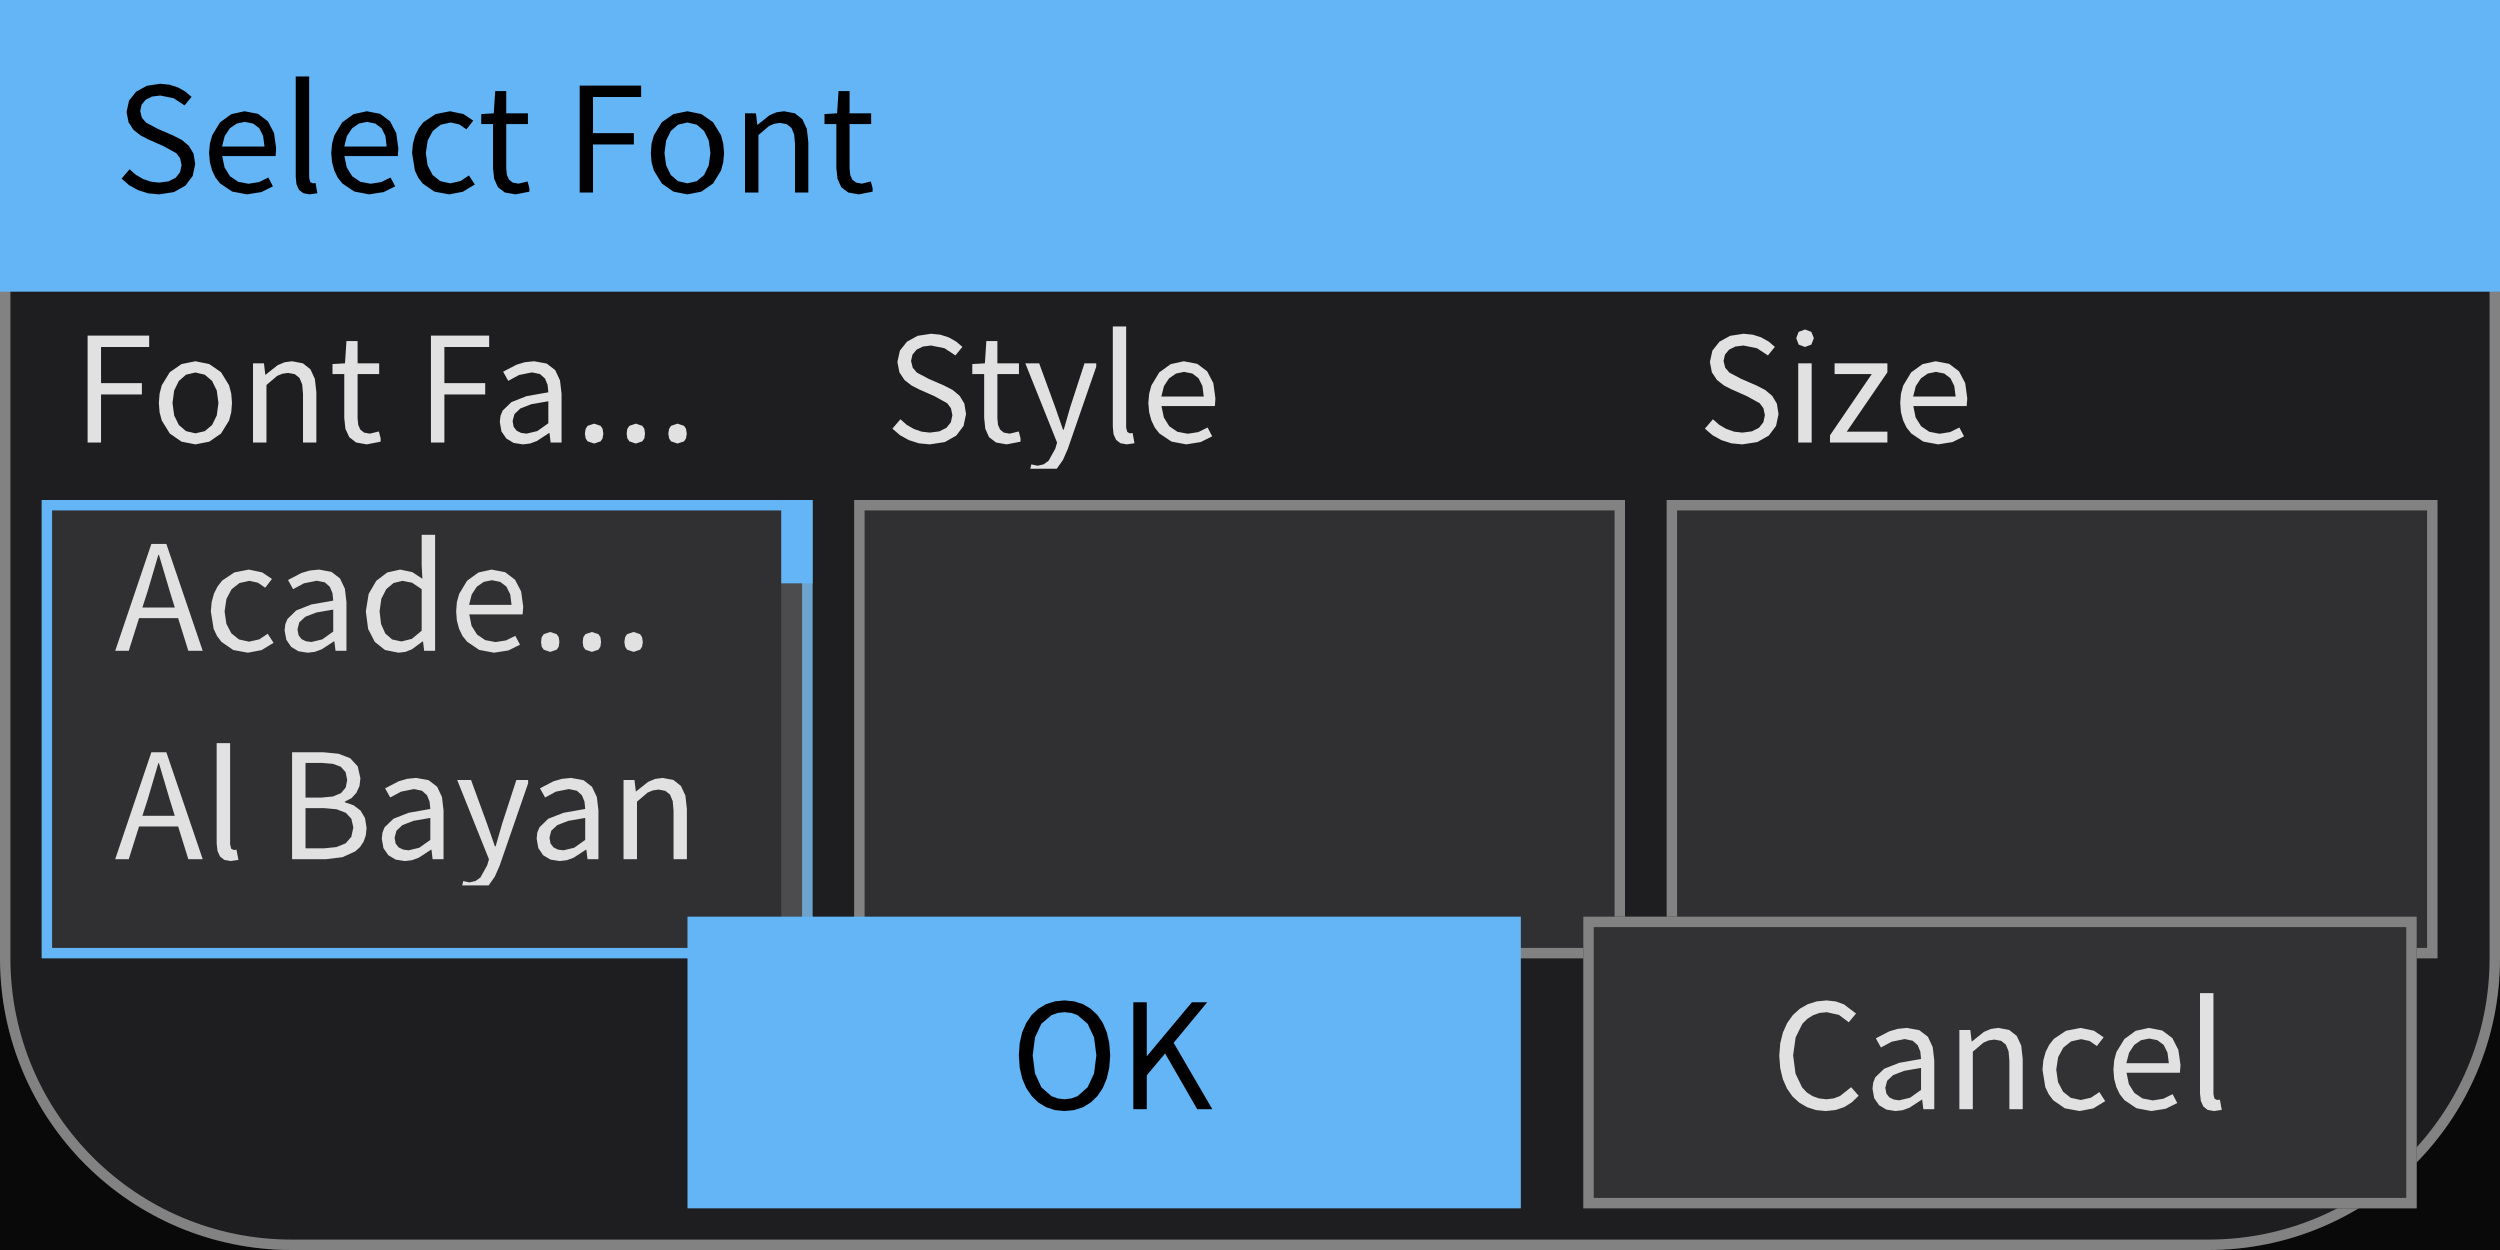
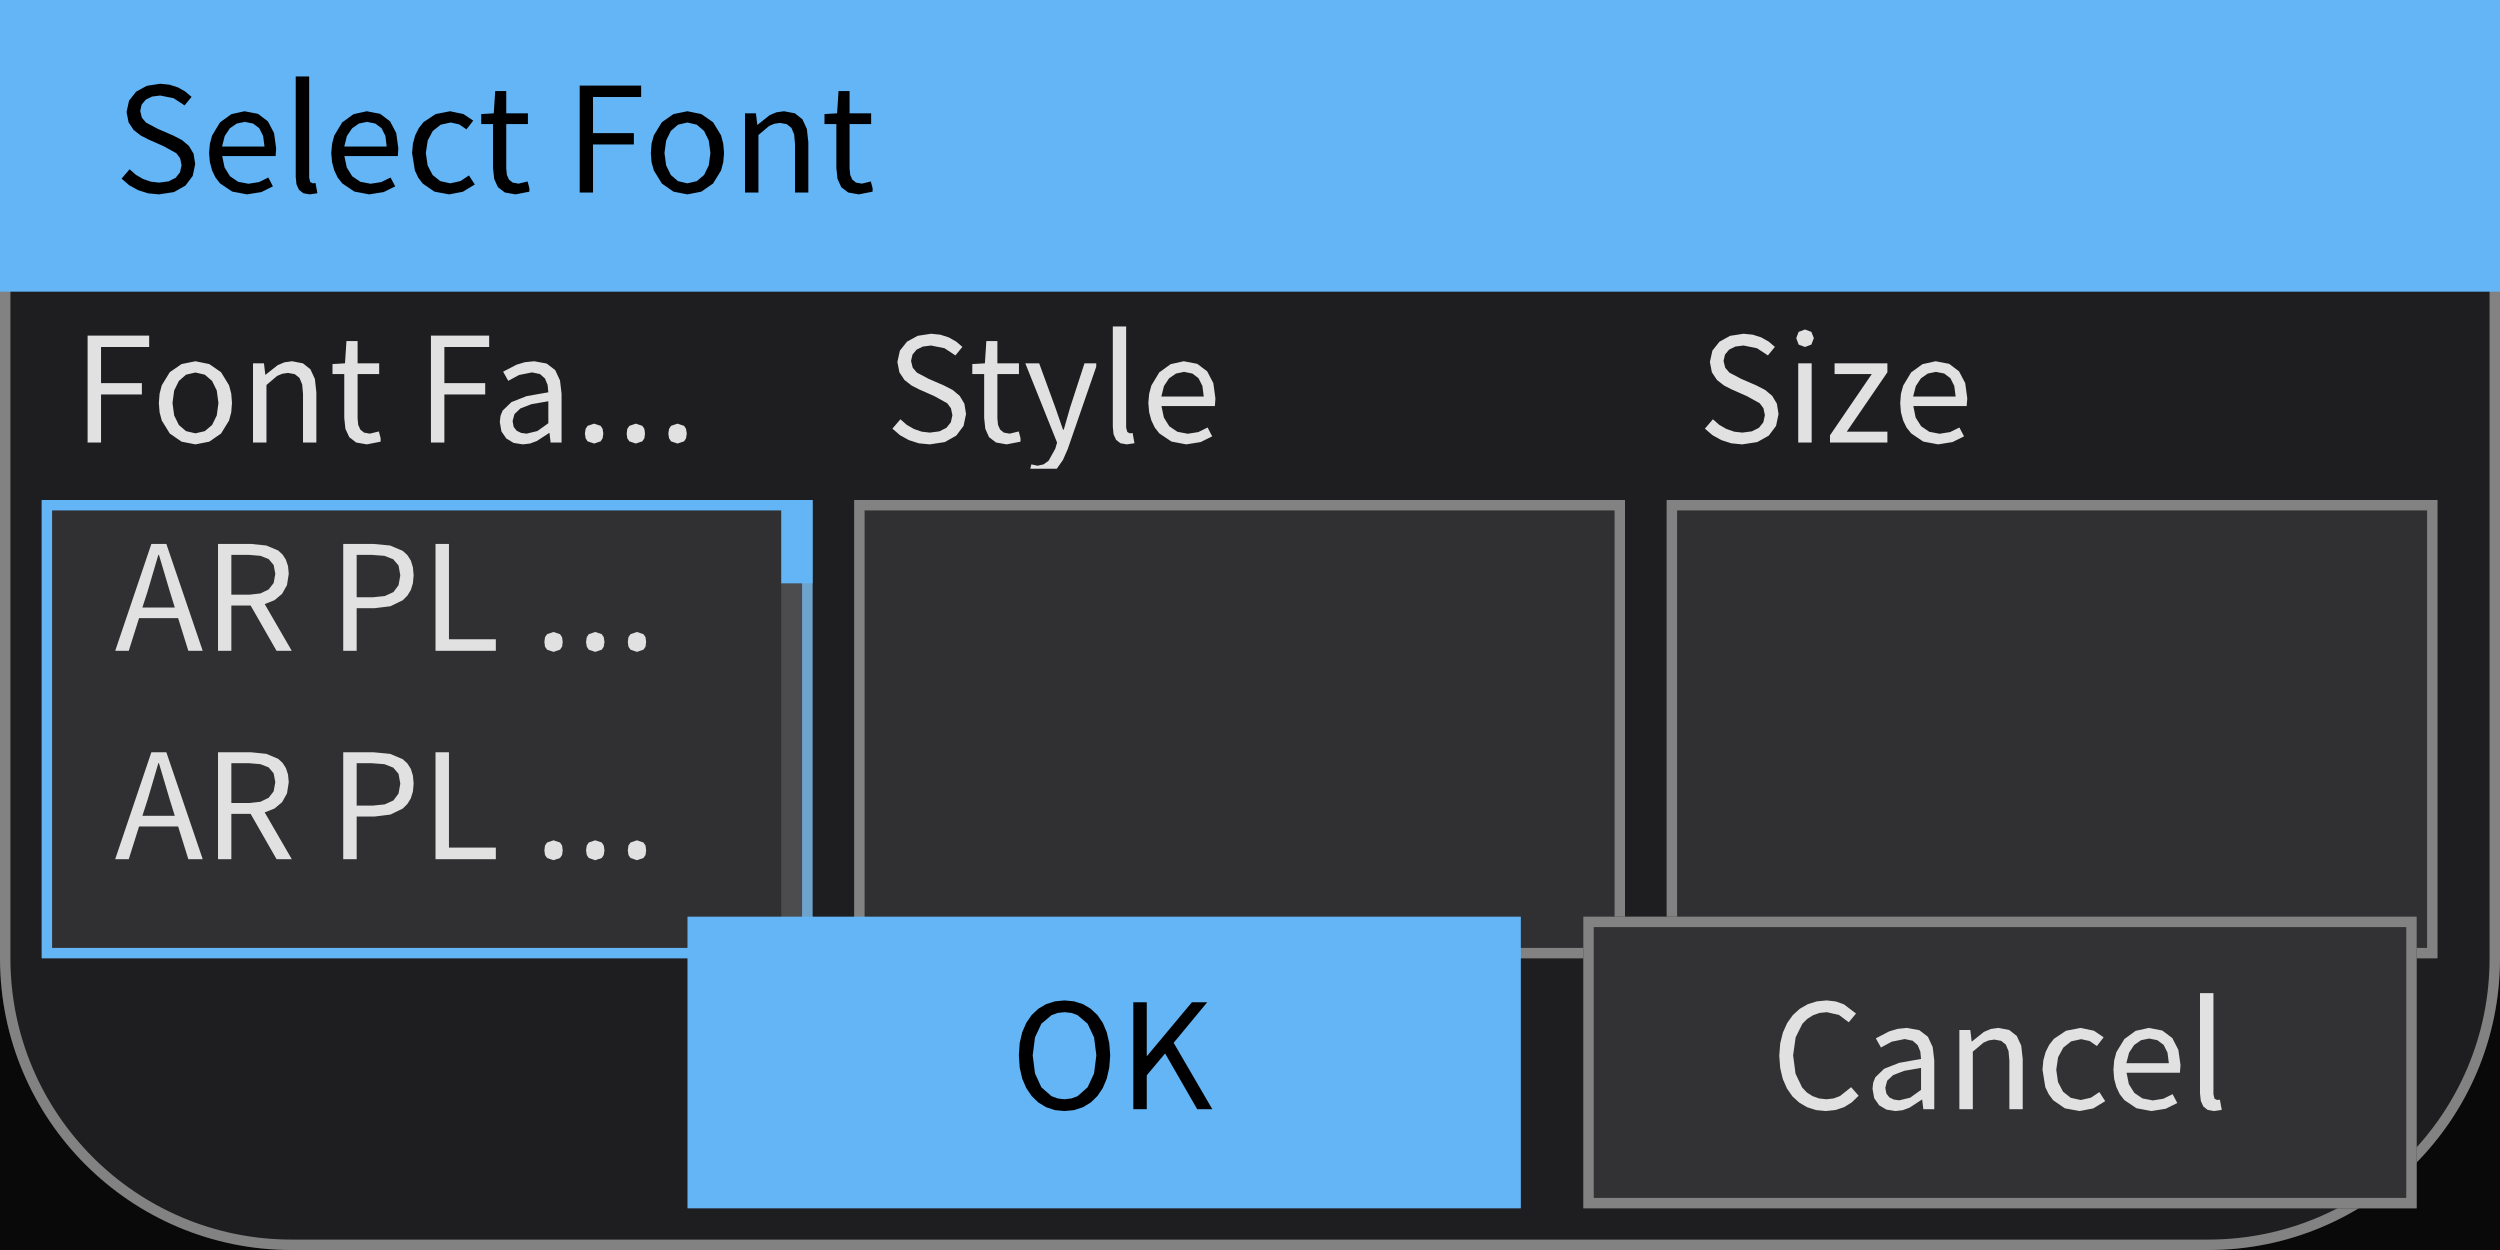
<svg xmlns="http://www.w3.org/2000/svg" width="240" height="120" viewBox="0 0 240 120">
  <rect x="0" y="0" width="240" height="120" fill="rgba(18,18,18,1.00)" />
  <rect x="0" y="0" width="240" height="120" fill="rgba(0,0,0,0.51)" />
  <rect x="0" y="0" width="240" height="120" rx="28" ry="28" fill="rgba(30,30,33,1.00)" />
  <rect x="0.5" y="0.5" width="239" height="119" rx="27.5" ry="27.5" fill="none" stroke="rgba(130,130,130,1.00)" stroke-width="1" />
  <rect x="0" y="0" width="240" height="28" fill="rgba(100,181,246,1.00)" />
  <path d="M18.74 15.75L18.58 14.75L18.13 14.00L17.46 13.44L16.63 13.01L15.17 12.38L14.02 11.77L13.62 11.30L13.46 10.65L13.60 10.04L13.99 9.57L14.59 9.27L15.38 9.17L16.67 9.43L17.72 10.12L18.39 9.30L17.79 8.79L17.08 8.39L16.27 8.13L15.38 8.04L14.09 8.24L13.07 8.80L12.39 9.66L12.15 10.75L12.34 11.74L12.83 12.48L13.51 13.01L14.23 13.38L15.70 14.03L16.93 14.71L17.29 15.19L17.43 15.86L17.28 16.54L16.86 17.07L16.18 17.41L15.27 17.53L14.48 17.44L13.73 17.18L13.04 16.78L12.44 16.25L11.67 17.15L12.40 17.78L13.25 18.25L14.21 18.56L15.26 18.66L15.26 18.66L16.70 18.44L17.80 17.82L18.50 16.89ZM24.87 17.48L23.85 17.64L22.86 17.45L22.08 16.92L21.56 16.08L21.33 14.98L26.46 14.98L26.51 14.25L26.31 12.78L25.72 11.65L24.77 10.93L23.47 10.68L22.21 10.96L21.12 11.75L20.36 13.01L20.15 13.80L20.07 14.69L20.15 15.58L20.36 16.36L20.69 17.05L21.13 17.61L22.29 18.39L23.71 18.66L23.71 18.66L25.09 18.44L26.20 17.89L25.76 17.04ZM23.50 11.70L24.30 11.86L24.89 12.31L25.26 13.05L25.39 14.07L21.32 14.07L21.57 13.06L22.06 12.32L22.73 11.86ZM29.78 17.47L29.68 17.05L29.68 7.34L28.39 7.34L28.39 16.97L28.46 17.69L28.70 18.22L29.12 18.55L29.73 18.66L29.73 18.66L30.47 18.55L30.29 17.57L30.03 17.60ZM36.60 17.48L35.58 17.64L34.59 17.45L33.81 16.92L33.29 16.08L33.06 14.98L38.19 14.98L38.24 14.25L38.04 12.78L37.45 11.65L36.50 10.93L35.21 10.68L33.94 10.96L32.85 11.75L32.09 13.01L31.88 13.80L31.80 14.69L31.88 15.58L32.09 16.36L32.42 17.05L32.86 17.61L34.02 18.39L35.44 18.66L35.44 18.66L36.83 18.44L37.94 17.89L37.49 17.04ZM35.23 11.70L36.03 11.86L36.63 12.31L37.00 13.05L37.12 14.07L33.05 14.07L33.30 13.06L33.80 12.32L34.46 11.86ZM44.21 17.38L43.23 17.60L42.27 17.39L41.53 16.80L41.05 15.88L40.88 14.69L41.06 13.49L41.55 12.57L42.31 11.97L43.27 11.76L44.08 11.94L44.78 12.42L45.43 11.58L44.49 10.95L43.21 10.68L41.82 10.95L40.65 11.73L40.20 12.31L39.86 12.99L39.64 13.79L39.56 14.69L39.83 16.37L40.15 17.05L40.58 17.62L41.71 18.40L43.12 18.66L43.12 18.66L44.43 18.41L45.58 17.71L45.02 16.84ZM49.78 17.63L49.22 17.53L48.86 17.24L48.66 16.79L48.60 16.17L48.60 11.91L50.68 11.91L50.68 10.88L48.60 10.88L48.60 8.74L47.54 8.74L47.40 10.88L46.20 10.95L46.20 11.91L47.33 11.91L47.33 16.13L47.44 17.17L47.80 17.97L48.47 18.48L49.49 18.66L49.49 18.66L50.82 18.40L50.82 18.07L50.65 17.42ZM60.85 12.78L56.93 12.78L56.93 9.31L61.55 9.31L61.55 8.22L55.65 8.22L55.65 18.48L56.93 18.48L56.93 13.87L60.85 13.87ZM69.43 15.58L69.51 14.69L69.43 13.79L69.22 12.99L68.45 11.73L67.33 10.95L65.99 10.68L64.66 10.95L63.54 11.73L62.77 12.99L62.55 13.79L62.48 14.69L62.55 15.58L62.77 16.37L63.54 17.62L64.66 18.40L65.99 18.66L65.99 18.66L67.33 18.40L68.45 17.62L69.22 16.37ZM63.79 14.69L63.95 13.49L64.40 12.57L65.09 11.97L65.99 11.76L66.89 11.97L67.59 12.57L68.04 13.49L68.20 14.69L68.04 15.88L67.59 16.80L66.89 17.39L65.99 17.60L65.99 17.60L65.09 17.39L64.40 16.80L63.95 15.88ZM74.33 11.88L74.88 11.80L75.53 11.92L75.98 12.28L76.24 12.91L76.32 13.83L76.32 18.48L77.60 18.48L77.60 13.66L77.46 12.38L77.03 11.45L76.31 10.88L75.27 10.68L74.54 10.78L73.88 11.06L72.73 11.98L72.70 11.98L72.57 10.88L71.52 10.88L71.52 18.48L72.81 18.48L72.81 12.96L73.84 12.09ZM82.74 17.63L82.18 17.53L81.82 17.24L81.62 16.79L81.56 16.17L81.56 11.91L83.63 11.91L83.63 10.88L81.56 10.88L81.56 8.74L80.50 8.74L80.36 10.88L79.15 10.95L79.15 11.91L80.29 11.91L80.29 16.13L80.40 17.17L80.76 17.97L81.43 18.48L82.44 18.66L82.44 18.66L83.77 18.40L83.77 18.07L83.60 17.42Z" fill="rgba(0,0,0,1.00)" fill-rule="nonzero" data-text="1" />
  <path d="M13.62 36.78L9.70 36.78L9.70 33.31L14.32 33.31L14.32 32.22L8.41 32.22L8.41 42.48L9.70 42.48L9.70 37.87L13.62 37.87ZM22.20 39.58L22.27 38.69L22.20 37.79L21.99 36.99L21.22 35.73L20.09 34.95L18.76 34.68L17.43 34.95L16.30 35.73L15.53 36.99L15.32 37.79L15.25 38.69L15.32 39.58L15.53 40.37L16.30 41.62L17.43 42.40L18.76 42.66L18.76 42.66L20.09 42.40L21.22 41.62L21.99 40.37ZM16.56 38.69L16.72 37.49L17.17 36.57L17.86 35.97L18.76 35.76L19.66 35.97L20.36 36.57L20.81 37.49L20.97 38.69L20.81 39.88L20.36 40.80L19.66 41.39L18.76 41.60L18.76 41.60L17.86 41.39L17.17 40.80L16.72 39.88ZM27.10 35.88L27.65 35.80L28.30 35.92L28.75 36.28L29.01 36.91L29.09 37.83L29.09 42.48L30.37 42.48L30.37 37.66L30.23 36.38L29.80 35.45L29.08 34.88L28.04 34.68L27.31 34.78L26.65 35.06L25.49 35.98L25.47 35.98L25.34 34.88L24.29 34.88L24.29 42.48L25.58 42.48L25.58 36.96L26.60 36.09ZM35.50 41.63L34.95 41.53L34.59 41.24L34.39 40.79L34.33 40.17L34.33 35.91L36.40 35.91L36.40 34.88L34.33 34.88L34.33 32.74L33.26 32.74L33.12 34.88L31.92 34.95L31.92 35.91L33.05 35.91L33.05 40.13L33.16 41.17L33.53 41.97L34.19 42.48L35.21 42.66L35.21 42.66L36.54 42.40L36.54 42.07L36.37 41.42ZM46.58 36.78L42.66 36.78L42.66 33.31L46.96 33.31L46.96 32.22L41.37 32.22L41.37 42.48L42.66 42.48L42.66 37.87L46.58 37.87ZM52.75 41.57L52.86 42.48L53.91 42.48L53.91 37.80L53.76 36.52L53.30 35.53L52.48 34.90L51.28 34.68L50.39 34.77L49.59 35.01L48.30 35.68L48.79 36.56L49.83 36.00L51.07 35.75L51.84 35.91L52.32 36.34L52.57 36.95L52.64 37.66L50.55 38.03L49.10 38.60L48.25 39.42L48.05 39.92L47.98 40.51L48.14 41.42L48.61 42.10L49.31 42.52L50.19 42.66L50.19 42.66L50.88 42.58L51.53 42.34L52.71 41.57ZM49.21 40.42L49.39 39.75L49.96 39.21L51.02 38.80L52.64 38.52L52.64 40.63L51.59 41.38L50.55 41.63L50.55 41.63L50.03 41.56L49.60 41.35L49.31 40.98ZM64.23 41.17L64.42 40.88L65.04 40.67L65.67 40.88L65.86 41.17L65.93 41.63L65.86 42.08L65.67 42.37L65.04 42.58L65.04 42.58L64.42 42.37L64.23 42.08L64.16 41.63ZM56.22 41.17L56.41 40.88L57.04 40.67L57.66 40.88L57.85 41.17L57.92 41.63L57.85 42.08L57.66 42.37L57.04 42.58L57.04 42.58L56.41 42.37L56.22 42.08L56.15 41.63ZM60.22 41.17L60.42 40.88L61.04 40.67L61.66 40.88L61.86 41.17L61.92 41.63L61.86 42.08L61.66 42.37L61.04 42.58L61.04 42.58L60.42 42.37L60.22 42.08L60.16 41.63Z" fill="rgba(225,225,225,1.00)" fill-rule="nonzero" data-text="1" />
  <rect x="4" y="48" width="74" height="44" fill="rgba(48,48,51,1.00)" />
  <rect x="4.5" y="48.5" width="73" height="43" fill="none" stroke="rgba(100,181,246,1.00)" stroke-width="1" />
  <path d="M92.74 39.75L92.58 38.75L92.13 38.00L91.46 37.44L90.63 37.01L89.17 36.38L88.02 35.77L87.62 35.30L87.46 34.65L87.60 34.04L87.99 33.57L88.59 33.27L89.38 33.17L90.67 33.43L91.72 34.12L92.39 33.30L91.79 32.79L91.08 32.39L90.27 32.13L89.38 32.04L88.09 32.24L87.07 32.80L86.39 33.66L86.15 34.75L86.34 35.74L86.83 36.48L87.51 37.01L88.23 37.38L89.70 38.03L90.93 38.71L91.29 39.19L91.43 39.86L91.28 40.54L90.86 41.07L90.18 41.41L89.27 41.53L88.48 41.44L87.73 41.18L87.04 40.78L86.44 40.25L85.67 41.15L86.40 41.78L87.25 42.25L88.21 42.56L89.26 42.66L89.26 42.66L90.70 42.44L91.80 41.82L92.50 40.89ZM96.93 41.63L96.37 41.53L96.01 41.24L95.81 40.79L95.75 40.17L95.75 35.91L97.82 35.91L97.82 34.88L95.75 34.88L95.75 32.74L94.69 32.74L94.55 34.88L93.34 34.95L93.34 35.91L94.48 35.91L94.48 40.13L94.59 41.17L94.95 41.97L95.62 42.48L96.63 42.66L96.63 42.66L97.97 42.40L97.97 42.07L97.80 41.42ZM102.50 43.12L105.24 35.20L105.24 34.88L104.11 34.88L102.74 39.09L102.12 41.25L102.05 41.25L101.30 39.09L99.76 34.88L98.43 34.88L101.48 42.49L101.31 43.07L100.66 44.24L100.18 44.58L99.60 44.71L99.01 44.58L98.91 45.00L101.44 45.00L101.45 45.00L102.04 44.16ZM108.22 41.47L108.11 41.05L108.11 31.34L106.83 31.34L106.83 40.97L106.90 41.69L107.14 42.22L107.56 42.55L108.17 42.66L108.17 42.66L108.91 42.55L108.73 41.57L108.46 41.60ZM115.04 41.48L114.02 41.64L113.03 41.45L112.25 40.92L111.73 40.08L111.50 38.98L116.63 38.98L116.68 38.25L116.48 36.78L115.89 35.65L114.94 34.93L113.64 34.68L112.38 34.96L111.29 35.75L110.53 37.01L110.32 37.80L110.24 38.69L110.32 39.58L110.53 40.36L110.86 41.05L111.30 41.61L112.46 42.39L113.88 42.66L113.88 42.66L115.26 42.44L116.37 41.89L115.93 41.04ZM113.67 35.70L114.47 35.86L115.06 36.31L115.43 37.05L115.56 38.07L111.49 38.07L111.74 37.06L112.23 36.32L112.90 35.86Z" fill="rgba(225,225,225,1.00)" fill-rule="nonzero" data-text="1" />
  <rect x="82" y="48" width="74" height="44" fill="rgba(48,48,51,1.00)" />
  <rect x="82.5" y="48.5" width="73" height="43" fill="none" stroke="rgba(130,130,130,1.00)" stroke-width="1" />
  <path d="M170.74 39.75L170.58 38.75L170.13 38.00L169.46 37.44L168.63 37.01L167.17 36.38L166.02 35.77L165.62 35.30L165.46 34.65L165.60 34.04L165.99 33.57L166.59 33.27L167.38 33.17L168.67 33.43L169.72 34.12L170.39 33.30L169.79 32.79L169.08 32.39L168.27 32.13L167.38 32.04L166.09 32.24L165.07 32.80L164.39 33.66L164.15 34.75L164.34 35.74L164.83 36.48L165.51 37.01L166.23 37.38L167.70 38.03L168.93 38.71L169.29 39.19L169.43 39.86L169.28 40.54L168.86 41.07L168.18 41.41L167.27 41.53L166.48 41.44L165.73 41.18L165.04 40.78L164.44 40.25L163.67 41.15L164.40 41.78L165.25 42.25L166.21 42.56L167.26 42.66L167.26 42.66L168.70 42.44L169.80 41.82L170.50 40.89ZM172.63 42.48L173.92 42.48L173.92 34.88L172.63 34.88ZM173.28 31.63L172.67 31.86L172.44 32.46L172.67 33.08L173.28 33.31L173.28 33.31L173.89 33.08L174.13 32.46L173.89 31.86ZM181.19 35.74L181.19 34.88L176.12 34.88L176.12 35.91L179.69 35.91L175.68 41.79L175.68 42.48L181.19 42.48L181.19 41.44L177.29 41.44ZM187.21 41.48L186.20 41.64L185.21 41.45L184.43 40.92L183.90 40.08L183.68 38.98L188.80 38.98L188.86 38.25L188.66 36.78L188.07 35.65L187.12 34.93L185.82 34.68L184.56 34.96L183.47 35.75L182.71 37.01L182.49 37.80L182.42 38.69L182.49 39.58L182.70 40.36L183.03 41.05L183.48 41.61L184.63 42.39L186.06 42.66L186.06 42.66L187.44 42.44L188.55 41.89L188.10 41.04ZM185.85 35.70L186.65 35.86L187.24 36.31L187.61 37.05L187.74 38.07L183.66 38.07L183.92 37.06L184.41 36.32L185.07 35.86Z" fill="rgba(225,225,225,1.00)" fill-rule="nonzero" data-text="1" />
  <rect x="160" y="48" width="74" height="44" fill="rgba(48,48,51,1.00)" />
  <rect x="160.5" y="48.5" width="73" height="43" fill="none" stroke="rgba(130,130,130,1.00)" stroke-width="1" />
  <clipPath id="clip_0">
    <rect x="4" y="48" width="74" height="44" />
  </clipPath>
  <g clip-path="url(#clip_0)">
-     <path d="M18.08 62.48L19.46 62.48L15.97 52.22L14.53 52.22L11.06 62.48L12.36 62.48L13.35 59.34L17.10 59.34ZM16.29 56.74L16.78 58.32L13.67 58.32L14.18 56.74L15.20 53.27L15.26 53.27ZM24.89 61.38L23.91 61.60L22.95 61.39L22.21 60.80L21.73 59.88L21.56 58.69L21.74 57.49L22.23 56.57L22.99 55.97L23.95 55.76L24.76 55.94L25.46 56.42L26.11 55.58L25.17 54.95L23.89 54.68L22.50 54.95L21.33 55.73L20.88 56.31L20.54 56.99L20.32 57.79L20.24 58.69L20.51 60.37L20.83 61.05L21.26 61.62L22.39 62.40L23.80 62.66L23.80 62.66L25.11 62.41L26.26 61.71L25.70 60.84ZM32.10 61.57L32.21 62.48L33.26 62.48L33.26 57.80L33.11 56.52L32.64 55.53L31.82 54.90L30.63 54.68L29.74 54.77L28.93 55.01L27.65 55.68L28.14 56.56L29.17 56.00L30.42 55.75L31.19 55.91L31.67 56.34L31.92 56.95L31.99 57.66L29.89 58.03L28.44 58.60L27.60 59.42L27.39 59.92L27.32 60.51L27.49 61.42L27.95 62.10L28.65 62.52L29.54 62.66L29.54 62.66L30.22 62.58L30.87 62.34L32.06 61.57ZM28.56 60.42L28.73 59.75L29.31 59.21L30.37 58.80L31.99 58.52L31.99 60.63L30.94 61.38L29.90 61.63L29.90 61.63L29.37 61.56L28.94 61.35L28.66 60.98ZM40.61 61.58L40.72 62.48L41.77 62.48L41.77 51.34L40.48 51.34L40.48 54.26L40.55 55.56L39.57 54.92L38.41 54.68L37.17 54.96L36.12 55.76L35.39 57.02L35.12 58.69L35.34 60.38L35.98 61.62L36.96 62.40L38.26 62.66L38.26 62.66L38.92 62.58L39.53 62.34L40.57 61.58ZM36.44 58.67L36.61 57.48L37.08 56.56L37.78 55.97L38.64 55.76L39.56 55.94L40.48 56.56L40.48 60.55L39.54 61.33L38.54 61.58L38.54 61.58L37.65 61.39L36.99 60.82L36.58 59.90ZM48.58 61.48L47.57 61.64L46.58 61.45L45.80 60.92L45.27 60.08L45.05 58.98L50.17 58.98L50.23 58.25L50.03 56.78L49.44 55.65L48.49 54.93L47.19 54.68L45.93 54.96L44.84 55.75L44.08 57.01L43.86 57.80L43.79 58.69L43.86 59.58L44.07 60.36L44.40 61.05L44.85 61.61L46.00 62.39L47.43 62.66L47.43 62.66L48.81 62.44L49.92 61.89L49.47 61.04ZM47.22 55.70L48.02 55.86L48.61 56.31L48.98 57.05L49.11 58.07L45.03 58.07L45.29 57.06L45.78 56.32L46.44 55.86ZM60.01 61.17L60.20 60.88L60.83 60.67L61.45 60.88L61.64 61.17L61.71 61.63L61.64 62.08L61.45 62.37L60.83 62.58L60.83 62.58L60.20 62.37L60.01 62.08L59.94 61.63ZM52.00 61.17L52.20 60.88L52.82 60.67L53.44 60.88L53.64 61.17L53.70 61.63L53.64 62.08L53.44 62.37L52.82 62.58L52.82 62.58L52.20 62.37L52.00 62.08L51.94 61.63ZM56.00 61.17L56.20 60.88L56.82 60.67L57.45 60.88L57.64 61.17L57.70 61.63L57.64 62.08L57.45 62.37L56.82 62.58L56.82 62.58L56.20 62.37L56.00 62.08L55.94 61.63Z" fill="rgba(225,225,225,1.00)" fill-rule="nonzero" data-text="1" />
-     <path d="M18.08 82.48L19.46 82.48L15.97 72.22L14.53 72.22L11.06 82.48L12.36 82.48L13.35 79.34L17.10 79.34ZM16.29 76.74L16.78 78.32L13.67 78.32L14.18 76.74L15.20 73.27L15.26 73.27ZM22.19 81.47L22.09 81.05L22.09 71.34L20.80 71.34L20.80 80.97L20.88 81.69L21.12 82.22L21.53 82.55L22.14 82.66L22.14 82.66L22.89 82.55L22.70 81.57L22.44 81.60ZM34.57 81.31L34.91 80.79L35.12 80.18L35.19 79.47L35.04 78.53L34.61 77.81L33.95 77.31L33.11 77.02L33.11 76.95L33.75 76.62L34.22 76.10L34.51 75.46L34.60 74.72L34.34 73.57L33.62 72.79L32.50 72.36L31.08 72.22L28.04 72.22L28.04 82.48L31.30 82.48L32.88 82.29L34.11 81.73ZM32.72 73.61L33.18 74.13L33.33 74.89L33.19 75.60L32.75 76.13L31.98 76.46L30.85 76.57L29.33 76.57L29.33 73.24L30.91 73.24L31.97 73.33ZM33.20 78.03L33.73 78.60L33.92 79.43L33.73 80.33L33.18 80.96L32.30 81.32L31.12 81.44L29.33 81.44L29.33 77.58L31.12 77.58L32.32 77.69ZM41.42 81.57L41.53 82.48L42.58 82.48L42.58 77.80L42.43 76.52L41.97 75.53L41.15 74.90L39.95 74.68L39.06 74.77L38.26 75.01L36.97 75.68L37.46 76.56L38.50 76.00L39.74 75.75L40.51 75.91L40.99 76.34L41.24 76.95L41.31 77.66L39.22 78.03L37.77 78.60L36.92 79.42L36.72 79.92L36.65 80.51L36.81 81.42L37.28 82.10L37.98 82.52L38.86 82.66L38.86 82.66L39.55 82.58L40.20 82.34L41.38 81.57ZM37.88 80.42L38.06 79.75L38.63 79.21L39.69 78.80L41.31 78.52L41.31 80.63L40.26 81.38L39.22 81.63L39.22 81.63L38.70 81.56L38.27 81.35L37.98 80.98ZM47.96 83.12L50.70 75.20L50.70 74.88L49.57 74.88L48.20 79.09L47.58 81.25L47.51 81.25L46.76 79.09L45.22 74.88L43.89 74.88L46.94 82.49L46.77 83.07L46.12 84.24L45.64 84.58L45.06 84.71L44.47 84.58L44.37 85.00L46.90 85.00L46.91 85.00L47.50 84.16ZM56.29 81.57L56.40 82.48L57.45 82.48L57.45 77.80L57.30 76.52L56.83 75.53L56.02 74.90L54.82 74.68L53.93 74.77L53.12 75.01L51.84 75.68L52.33 76.56L53.36 76.00L54.61 75.75L55.38 75.91L55.86 76.34L56.11 76.95L56.18 77.66L54.09 78.03L52.63 78.60L51.79 79.42L51.58 79.92L51.52 80.51L51.68 81.42L52.14 82.10L52.84 82.52L53.73 82.66L53.73 82.66L54.42 82.58L55.07 82.34L56.25 81.57ZM52.75 80.42L52.92 79.75L53.50 79.21L54.56 78.80L56.18 78.52L56.18 80.63L55.13 81.38L54.09 81.63L54.09 81.63L53.56 81.56L53.14 81.35L52.85 80.98ZM62.67 75.88L63.22 75.80L63.87 75.92L64.32 76.28L64.58 76.91L64.66 77.83L64.66 82.48L65.94 82.48L65.94 77.66L65.80 76.38L65.37 75.45L64.65 74.88L63.61 74.68L62.88 74.78L62.22 75.06L61.06 75.98L61.04 75.98L60.91 74.88L59.86 74.88L59.86 82.48L61.15 82.48L61.15 76.96L62.17 76.09Z" fill="rgba(225,225,225,1.00)" fill-rule="nonzero" data-text="1" />
+     <path d="M18.08 62.48L19.46 62.48L15.97 52.22L14.53 52.22L11.06 62.48L12.36 62.48L13.35 59.34L17.10 59.34ZM16.29 56.74L16.78 58.32L13.67 58.32L14.18 56.74L15.20 53.27L15.26 53.27ZM25.79 53.67L26.27 54.24L26.43 55.09L26.27 55.97L25.79 56.59L25.00 56.97L23.94 57.09L22.21 57.09L22.21 53.27L23.94 53.27L25.00 53.36ZM27.08 57.01L27.55 56.17L27.72 55.09L27.65 54.35L27.45 53.74L27.13 53.24L26.71 52.85L25.57 52.37L24.13 52.22L20.93 52.22L20.93 62.48L22.21 62.48L22.21 58.13L24.06 58.13L26.55 62.48L28.01 62.48L25.41 57.99L26.35 57.62ZM37.48 58.20L38.67 57.62L39.11 57.18L39.44 56.64L39.64 55.99L39.71 55.23L39.64 54.46L39.44 53.81L39.11 53.29L38.66 52.88L37.45 52.37L35.88 52.22L32.95 52.22L32.95 62.48L34.24 62.48L34.24 58.39L35.93 58.39ZM37.75 53.69L38.26 54.29L38.43 55.23L38.26 56.18L37.77 56.84L36.94 57.22L35.77 57.34L34.24 57.34L34.24 53.27L35.71 53.27L36.90 53.36ZM43.10 52.22L41.81 52.22L41.81 62.48L47.60 62.48L47.60 61.37L43.10 61.37ZM60.33 61.17L60.53 60.88L61.15 60.67L61.77 60.88L61.97 61.17L62.03 61.63L61.97 62.08L61.77 62.37L61.15 62.58L61.15 62.58L60.53 62.37L60.33 62.08L60.27 61.63ZM52.32 61.17L52.52 60.88L53.14 60.67L53.76 60.88L53.96 61.17L54.02 61.63L53.96 62.08L53.76 62.37L53.14 62.58L53.14 62.58L52.52 62.37L52.32 62.08L52.26 61.63ZM56.33 61.17L56.52 60.88L57.14 60.67L57.77 60.88L57.96 61.17L58.03 61.63L57.96 62.08L57.77 62.37L57.14 62.58L57.14 62.58L56.52 62.37L56.33 62.08L56.26 61.63Z" fill="rgba(225,225,225,1.00)" fill-rule="nonzero" data-text="1" />
+     <path d="M18.08 82.48L19.46 82.48L15.97 72.22L14.53 72.22L11.06 82.48L12.36 82.48L13.35 79.34L17.10 79.34ZM16.29 76.74L16.78 78.32L13.67 78.32L14.18 76.74L15.20 73.27L15.26 73.27ZM25.79 73.67L26.27 74.24L26.43 75.09L26.27 75.97L25.79 76.59L25.00 76.97L23.94 77.09L22.21 77.09L22.21 73.27L23.94 73.27L25.00 73.36ZM27.08 77.01L27.55 76.17L27.72 75.09L27.65 74.35L27.45 73.74L27.13 73.24L26.71 72.85L25.57 72.37L24.13 72.22L20.93 72.22L20.93 82.48L22.21 82.48L22.21 78.13L24.06 78.13L26.55 82.48L28.01 82.48L25.41 77.99L26.35 77.62ZM37.48 78.20L38.67 77.62L39.11 77.18L39.44 76.64L39.64 75.99L39.71 75.23L39.64 74.46L39.44 73.81L39.11 73.29L38.66 72.88L37.45 72.37L35.88 72.22L32.95 72.22L32.95 82.48L34.24 82.48L34.24 78.39L35.93 78.39ZM37.75 73.69L38.26 74.29L38.43 75.23L38.26 76.18L37.77 76.84L36.94 77.22L35.77 77.34L34.24 77.34L34.24 73.27L35.71 73.27L36.90 73.36ZM43.10 72.22L41.81 72.22L41.81 82.48L47.60 82.48L47.60 81.37L43.10 81.37ZM60.33 81.17L60.53 80.88L61.15 80.67L61.77 80.88L61.97 81.17L62.03 81.63L61.97 82.08L61.77 82.37L61.15 82.58L61.15 82.58L60.53 82.37L60.33 82.08L60.27 81.63ZM52.32 81.17L52.52 80.88L53.14 80.67L53.76 80.88L53.96 81.17L54.02 81.63L53.96 82.08L53.76 82.37L53.14 82.58L53.14 82.58L52.52 82.37L52.32 82.08L52.26 81.63ZM56.33 81.17L56.52 80.88L57.14 80.67L57.77 80.88L57.96 81.17L58.03 81.63L57.96 82.08L57.77 82.37L57.14 82.58L57.14 82.58L56.52 82.37L56.33 82.08L56.26 81.63Z" fill="rgba(225,225,225,1.00)" fill-rule="nonzero" data-text="1" />
    <rect x="75" y="48" width="3" height="44" fill="rgba(130,130,130,0.35)" />
    <rect x="75" y="48" width="3" height="8" fill="rgba(100,181,246,1.00)" />
  </g>
  <clipPath id="clip_0">
    <rect x="82" y="48" width="74" height="44" />
  </clipPath>
  <g clip-path="url(#clip_0)">
    <rect x="82" y="48" width="74" height="20" fill="rgba(100,181,246,1.00)" />
    <path d="M95.27 53.67L95.75 54.24L95.92 55.09L95.75 55.97L95.27 56.59L94.49 56.97L93.42 57.09L91.70 57.09L91.70 53.27L93.42 53.27L94.49 53.36ZM96.57 57.01L97.04 56.17L97.20 55.09L97.14 54.35L96.94 53.74L96.62 53.24L96.19 52.85L95.06 52.37L93.62 52.22L90.41 52.22L90.41 62.48L91.70 62.48L91.70 58.13L93.55 58.13L96.04 62.48L97.50 62.48L94.89 57.99L95.84 57.62ZM103.26 61.48L102.24 61.64L101.25 61.45L100.47 60.92L99.95 60.08L99.72 58.98L104.85 58.98L104.90 58.25L104.70 56.78L104.11 55.65L103.16 54.93L101.87 54.68L100.60 54.96L99.51 55.75L98.75 57.01L98.54 57.80L98.46 58.69L98.54 59.58L98.75 60.36L99.08 61.05L99.52 61.61L100.68 62.39L102.10 62.66L102.10 62.66L103.49 62.44L104.60 61.89L104.15 61.04ZM101.89 55.70L102.69 55.86L103.29 56.31L103.66 57.05L103.78 58.07L99.71 58.07L99.96 57.06L100.46 56.32L101.12 55.86ZM113.04 63.35L112.87 62.53L112.37 61.97L111.54 61.65L110.39 61.54L108.89 61.54L108.26 61.48L107.85 61.31L107.63 61.05L107.56 60.72L107.70 60.19L108.05 59.81L109.17 60.07L110.27 59.89L111.15 59.36L111.75 58.52L111.96 57.43L111.79 56.53L111.34 55.86L112.90 55.86L112.90 54.88L110.25 54.88L109.17 54.68L108.09 54.87L107.18 55.42L106.56 56.27L106.33 57.40L106.42 58.05L106.64 58.61L107.33 59.44L107.33 59.50L106.75 60.07L106.49 60.91L106.68 61.67L107.17 62.16L107.17 62.23L106.34 63.00L106.05 63.95L106.28 64.82L106.47 65.00L112.17 65.00L112.77 64.36ZM107.56 57.40L107.69 56.65L108.04 56.09L108.55 55.74L109.17 55.62L109.81 55.74L110.33 56.09L110.67 56.65L110.80 57.40L110.67 58.15L110.32 58.72L109.80 59.08L109.17 59.20L109.17 59.20L108.56 59.08L108.04 58.72L107.69 58.15ZM107.17 63.77L107.35 63.11L107.94 62.48L108.92 62.59L110.24 62.59L111.39 62.81L111.68 63.11L111.78 63.56L111.61 64.13L111.13 64.62L110.37 64.97L110.12 65.00L108.43 65.00L107.75 64.74L107.32 64.32ZM119.30 61.29L119.39 62.48L120.46 62.48L120.46 54.88L119.18 54.88L119.18 60.27L118.18 61.25L117.68 61.48L117.13 61.56L116.48 61.44L116.03 61.08L115.78 60.45L115.70 59.54L115.70 54.88L114.41 54.88L114.41 59.69L114.55 60.98L114.98 61.91L115.70 62.47L116.75 62.66L116.75 62.66L117.48 62.56L118.12 62.29L119.25 61.29ZM124.41 61.47L124.31 61.05L124.31 51.34L123.02 51.34L123.02 60.97L123.10 61.69L123.33 62.22L123.75 62.55L124.36 62.66L124.36 62.66L125.11 62.55L124.92 61.57L124.66 61.60ZM131.31 61.57L131.42 62.48L132.47 62.48L132.47 57.80L132.32 56.52L131.85 55.53L131.03 54.90L129.84 54.68L128.95 54.77L128.14 55.01L126.86 55.68L127.35 56.56L128.38 56.00L129.63 55.75L130.40 55.91L130.88 56.34L131.13 56.95L131.20 57.66L129.10 58.03L127.65 58.60L126.81 59.42L126.60 59.92L126.53 60.51L126.70 61.42L127.16 62.10L127.86 62.52L128.75 62.66L128.75 62.66L129.43 62.58L130.08 62.34L131.27 61.57ZM127.77 60.42L127.94 59.75L128.52 59.21L129.58 58.80L131.20 58.52L131.20 60.63L130.15 61.38L129.11 61.63L129.11 61.63L128.58 61.56L128.15 61.35L127.87 60.98ZM137.07 56.23L137.58 55.92L138.07 55.83L138.59 55.92L138.59 54.75L138.24 54.68L137.62 54.79L137.04 55.11L136.53 55.61L136.08 56.26L136.05 56.26L135.93 54.88L134.88 54.88L134.88 62.48L136.17 62.48L136.17 57.59L136.59 56.78Z" fill="rgba(0,0,0,1.00)" fill-rule="nonzero" data-text="1" />
    <path d="M96.94 81.31L97.28 80.79L97.49 80.18L97.57 79.47L97.41 78.53L96.98 77.81L96.32 77.31L95.48 77.02L95.48 76.95L96.12 76.62L96.59 76.10L96.88 75.46L96.98 74.72L96.72 73.57L95.99 72.79L94.88 72.36L93.45 72.22L90.41 72.22L90.41 82.48L93.68 82.48L95.25 82.29L96.48 81.73ZM95.10 73.61L95.55 74.13L95.71 74.89L95.57 75.60L95.13 76.13L94.36 76.46L93.23 76.57L91.70 76.57L91.70 73.24L93.28 73.24L94.34 73.33ZM95.57 78.03L96.11 78.60L96.29 79.43L96.10 80.33L95.56 80.96L94.68 81.32L93.49 81.44L91.70 81.44L91.70 77.58L93.49 77.58L94.69 77.69ZM105.88 79.58L105.95 78.69L105.88 77.79L105.67 76.99L104.90 75.73L103.77 74.95L102.44 74.68L101.11 74.95L99.98 75.73L99.21 76.99L99.00 77.79L98.93 78.69L99.00 79.58L99.21 80.37L99.98 81.62L101.11 82.40L102.44 82.66L102.44 82.66L103.77 82.40L104.90 81.62L105.67 80.37ZM100.24 78.69L100.40 77.49L100.85 76.57L101.54 75.97L102.44 75.76L103.34 75.97L104.04 76.57L104.49 77.49L104.65 78.69L104.49 79.88L104.04 80.80L103.34 81.39L102.44 81.60L102.44 81.60L101.54 81.39L100.85 80.80L100.40 79.88ZM109.36 81.47L109.26 81.05L109.26 71.34L107.97 71.34L107.97 80.97L108.05 81.69L108.28 82.22L108.70 82.55L109.31 82.66L109.31 82.66L110.06 82.55L109.87 81.57L109.61 81.60ZM116.89 81.58L117.00 82.48L118.05 82.48L118.05 71.34L116.76 71.34L116.76 74.26L116.83 75.56L115.85 74.92L114.69 74.68L113.44 74.96L112.39 75.76L111.67 77.02L111.40 78.69L111.62 80.38L112.25 81.62L113.24 82.40L114.54 82.66L114.54 82.66L115.20 82.58L115.81 82.34L116.85 81.58ZM112.72 78.67L112.89 77.48L113.36 76.57L114.06 75.97L114.91 75.76L115.84 75.94L116.76 76.56L116.76 80.55L115.82 81.33L114.82 81.58L114.82 81.58L113.93 81.39L113.27 80.82L112.86 79.90Z" fill="rgba(225,225,225,1.00)" fill-rule="nonzero" data-text="1" />
    <rect x="153" y="48" width="3" height="44" fill="rgba(130,130,130,0.35)" />
    <rect x="153" y="48" width="3" height="17" fill="rgba(100,181,246,1.00)" />
  </g>
  <clipPath id="clip_0">
    <rect x="160" y="48" width="74" height="44" />
  </clipPath>
  <g clip-path="url(#clip_0)">
    <path d="M174.13 60.02L173.98 59.07L173.60 58.33L173.05 57.76L172.40 57.31L172.40 57.24L173.31 56.23L173.63 55.54L173.76 54.77L173.57 53.68L173.01 52.82L172.13 52.26L170.95 52.06L169.84 52.25L168.94 52.78L168.35 53.61L168.13 54.67L168.25 55.42L168.55 56.06L169.52 57.03L169.52 57.09L168.83 57.55L168.23 58.19L167.81 58.98L167.64 59.93L167.89 61.03L168.57 61.89L169.60 62.46L170.92 62.66L170.92 62.66L172.23 62.46L173.24 61.90L173.89 61.06ZM169.42 53.99L169.76 53.47L170.28 53.13L170.93 53.02L171.67 53.16L172.21 53.54L172.55 54.12L172.67 54.84L172.40 55.92L171.62 56.91L171.62 56.91L170.00 56.07L169.49 55.46L169.30 54.67ZM168.78 59.82L168.88 59.12L169.18 58.49L169.62 57.95L170.19 57.50L172.10 58.44L172.69 59.08L172.91 59.97L172.77 60.68L172.37 61.23L171.74 61.58L170.93 61.71L170.93 61.71L170.08 61.57L169.39 61.17L168.94 60.58Z" fill="rgba(225,225,225,1.00)" fill-rule="nonzero" data-text="1" />
    <path d="M172.87 81.34L173.34 80.56L173.70 79.56L173.93 78.35L174.01 76.91L173.75 74.77L173.44 73.93L173.03 73.25L172.52 72.72L171.93 72.34L171.27 72.11L170.56 72.04L169.42 72.28L168.49 72.95L167.85 74.00L167.62 75.37L167.82 76.76L168.39 77.77L169.28 78.38L170.44 78.59L171.09 78.50L171.71 78.25L172.81 77.34L172.55 79.35L171.99 80.66L171.19 81.38L170.25 81.60L169.30 81.39L168.51 80.81L167.81 81.61L168.85 82.36L169.51 82.58L170.29 82.66L170.29 82.66L171.00 82.59L171.68 82.35L172.31 81.94ZM170.65 77.64L169.85 77.47L169.28 77.02L168.94 76.30L168.82 75.37L168.95 74.41L169.32 73.67L169.88 73.20L170.57 73.03L171.45 73.24L172.12 73.85L172.57 74.87L172.80 76.26L172.80 76.26L172.27 76.89L171.73 77.32L171.18 77.56Z" fill="rgba(225,225,225,1.00)" fill-rule="nonzero" data-text="1" />
    <rect x="231" y="48" width="3" height="44" fill="rgba(130,130,130,0.35)" />
    <rect x="231" y="48" width="3" height="8" fill="rgba(100,181,246,1.00)" />
  </g>
  <rect x="66" y="88" width="80" height="28" fill="rgba(100,181,246,1.00)" />
  <path d="M105.35 105.22L105.87 104.45L106.25 103.54L106.49 102.49L106.58 101.31L106.49 100.14L106.25 99.10L105.87 98.20L105.35 97.44L104.71 96.84L103.97 96.40L103.12 96.13L102.19 96.04L101.27 96.13L100.42 96.40L99.68 96.84L99.04 97.44L98.52 98.20L98.13 99.10L97.89 100.14L97.81 101.31L97.89 102.49L98.13 103.54L98.52 104.45L99.04 105.22L99.68 105.84L100.42 106.29L101.27 106.57L102.19 106.66L102.19 106.66L103.12 106.57L103.97 106.29L104.71 105.84ZM99.36 103.05L99.14 101.31L99.36 99.59L99.97 98.28L100.94 97.46L101.53 97.24L102.19 97.17L102.86 97.24L103.45 97.46L104.41 98.28L105.03 99.59L105.25 101.31L105.03 103.05L104.41 104.38L103.45 105.23L102.86 105.45L102.19 105.53L102.19 105.53L101.53 105.45L100.94 105.23L99.97 104.38ZM114.93 106.48L116.38 106.48L112.67 100.11L115.89 96.22L114.42 96.22L110.12 101.37L110.09 101.37L110.09 96.22L108.80 96.22L108.80 106.48L110.09 106.48L110.09 103.23L111.85 101.13Z" fill="rgba(0,0,0,1.00)" fill-rule="nonzero" data-text="1" />
  <rect x="152" y="88" width="80" height="28" fill="rgba(50,50,52,1.00)" />
  <rect x="152.5" y="88.5" width="79" height="27" fill="none" stroke="rgba(130,130,130,1.00)" stroke-width="1" />
  <path d="M178.43 105.19L177.71 104.37L176.64 105.22L176.03 105.45L175.33 105.53L174.63 105.45L174.01 105.23L173.46 104.88L173.00 104.39L172.37 103.07L172.14 101.31L172.38 99.59L173.03 98.28L173.50 97.81L174.06 97.46L174.68 97.24L175.38 97.17L176.55 97.44L177.48 98.14L178.18 97.30L177.02 96.42L176.24 96.14L175.36 96.04L174.42 96.13L173.55 96.40L172.78 96.84L172.11 97.45L171.57 98.21L171.16 99.12L170.90 100.17L170.81 101.36L170.90 102.54L171.15 103.59L171.55 104.50L172.08 105.26L172.74 105.86L173.50 106.30L174.35 106.57L175.28 106.66L175.28 106.66L176.22 106.56L177.05 106.28L177.78 105.82ZM184.53 105.57L184.64 106.48L185.69 106.48L185.69 101.80L185.54 100.52L185.08 99.53L184.26 98.90L183.06 98.68L182.17 98.77L181.37 99.01L180.08 99.68L180.57 100.56L181.61 100.00L182.85 99.75L183.62 99.91L184.10 100.34L184.35 100.95L184.42 101.66L182.33 102.03L180.88 102.60L180.03 103.42L179.83 103.92L179.76 104.51L179.92 105.42L180.39 106.10L181.09 106.52L181.97 106.66L181.97 106.66L182.66 106.58L183.31 106.34L184.49 105.57ZM180.99 104.42L181.17 103.75L181.74 103.21L182.80 102.80L184.42 102.52L184.42 104.63L183.37 105.38L182.33 105.63L182.33 105.63L181.81 105.56L181.38 105.35L181.09 104.98ZM190.91 99.88L191.46 99.80L192.11 99.92L192.56 100.28L192.82 100.91L192.90 101.83L192.90 106.48L194.18 106.48L194.18 101.66L194.04 100.38L193.61 99.45L192.89 98.88L191.85 98.68L191.12 98.78L190.46 99.06L189.31 99.98L189.28 99.98L189.15 98.88L188.10 98.88L188.10 106.48L189.39 106.48L189.39 100.96L190.42 100.09ZM200.73 105.38L199.75 105.60L198.79 105.39L198.05 104.80L197.57 103.88L197.40 102.69L197.58 101.49L198.08 100.57L198.83 99.97L199.79 99.76L200.61 99.94L201.30 100.42L201.95 99.58L201.02 98.95L199.74 98.68L198.34 98.95L197.17 99.73L196.72 100.31L196.38 100.99L196.16 101.79L196.08 102.69L196.35 104.37L196.68 105.05L197.10 105.62L198.23 106.40L199.64 106.66L199.64 106.66L200.95 106.41L202.10 105.71L201.54 104.84ZM207.68 105.48L206.67 105.64L205.68 105.45L204.90 104.92L204.37 104.08L204.15 102.98L209.27 102.98L209.33 102.25L209.12 100.78L208.54 99.65L207.58 98.93L206.29 98.68L205.02 98.96L203.94 99.75L203.17 101.01L202.96 101.80L202.89 102.69L202.96 103.58L203.17 104.36L203.50 105.05L203.94 105.61L205.10 106.39L206.53 106.66L206.53 106.66L207.91 106.44L209.02 105.89L208.57 105.04ZM206.32 99.70L207.11 99.86L207.71 100.31L208.08 101.05L208.21 102.07L204.13 102.07L204.39 101.06L204.88 100.32L205.54 99.86ZM212.59 105.47L212.49 105.05L212.49 95.34L211.20 95.34L211.20 104.97L211.28 105.69L211.52 106.22L211.93 106.55L212.55 106.66L212.55 106.66L213.29 106.55L213.11 105.57L212.84 105.60Z" fill="rgba(225,225,225,1.00)" fill-rule="nonzero" data-text="1" />
</svg>
